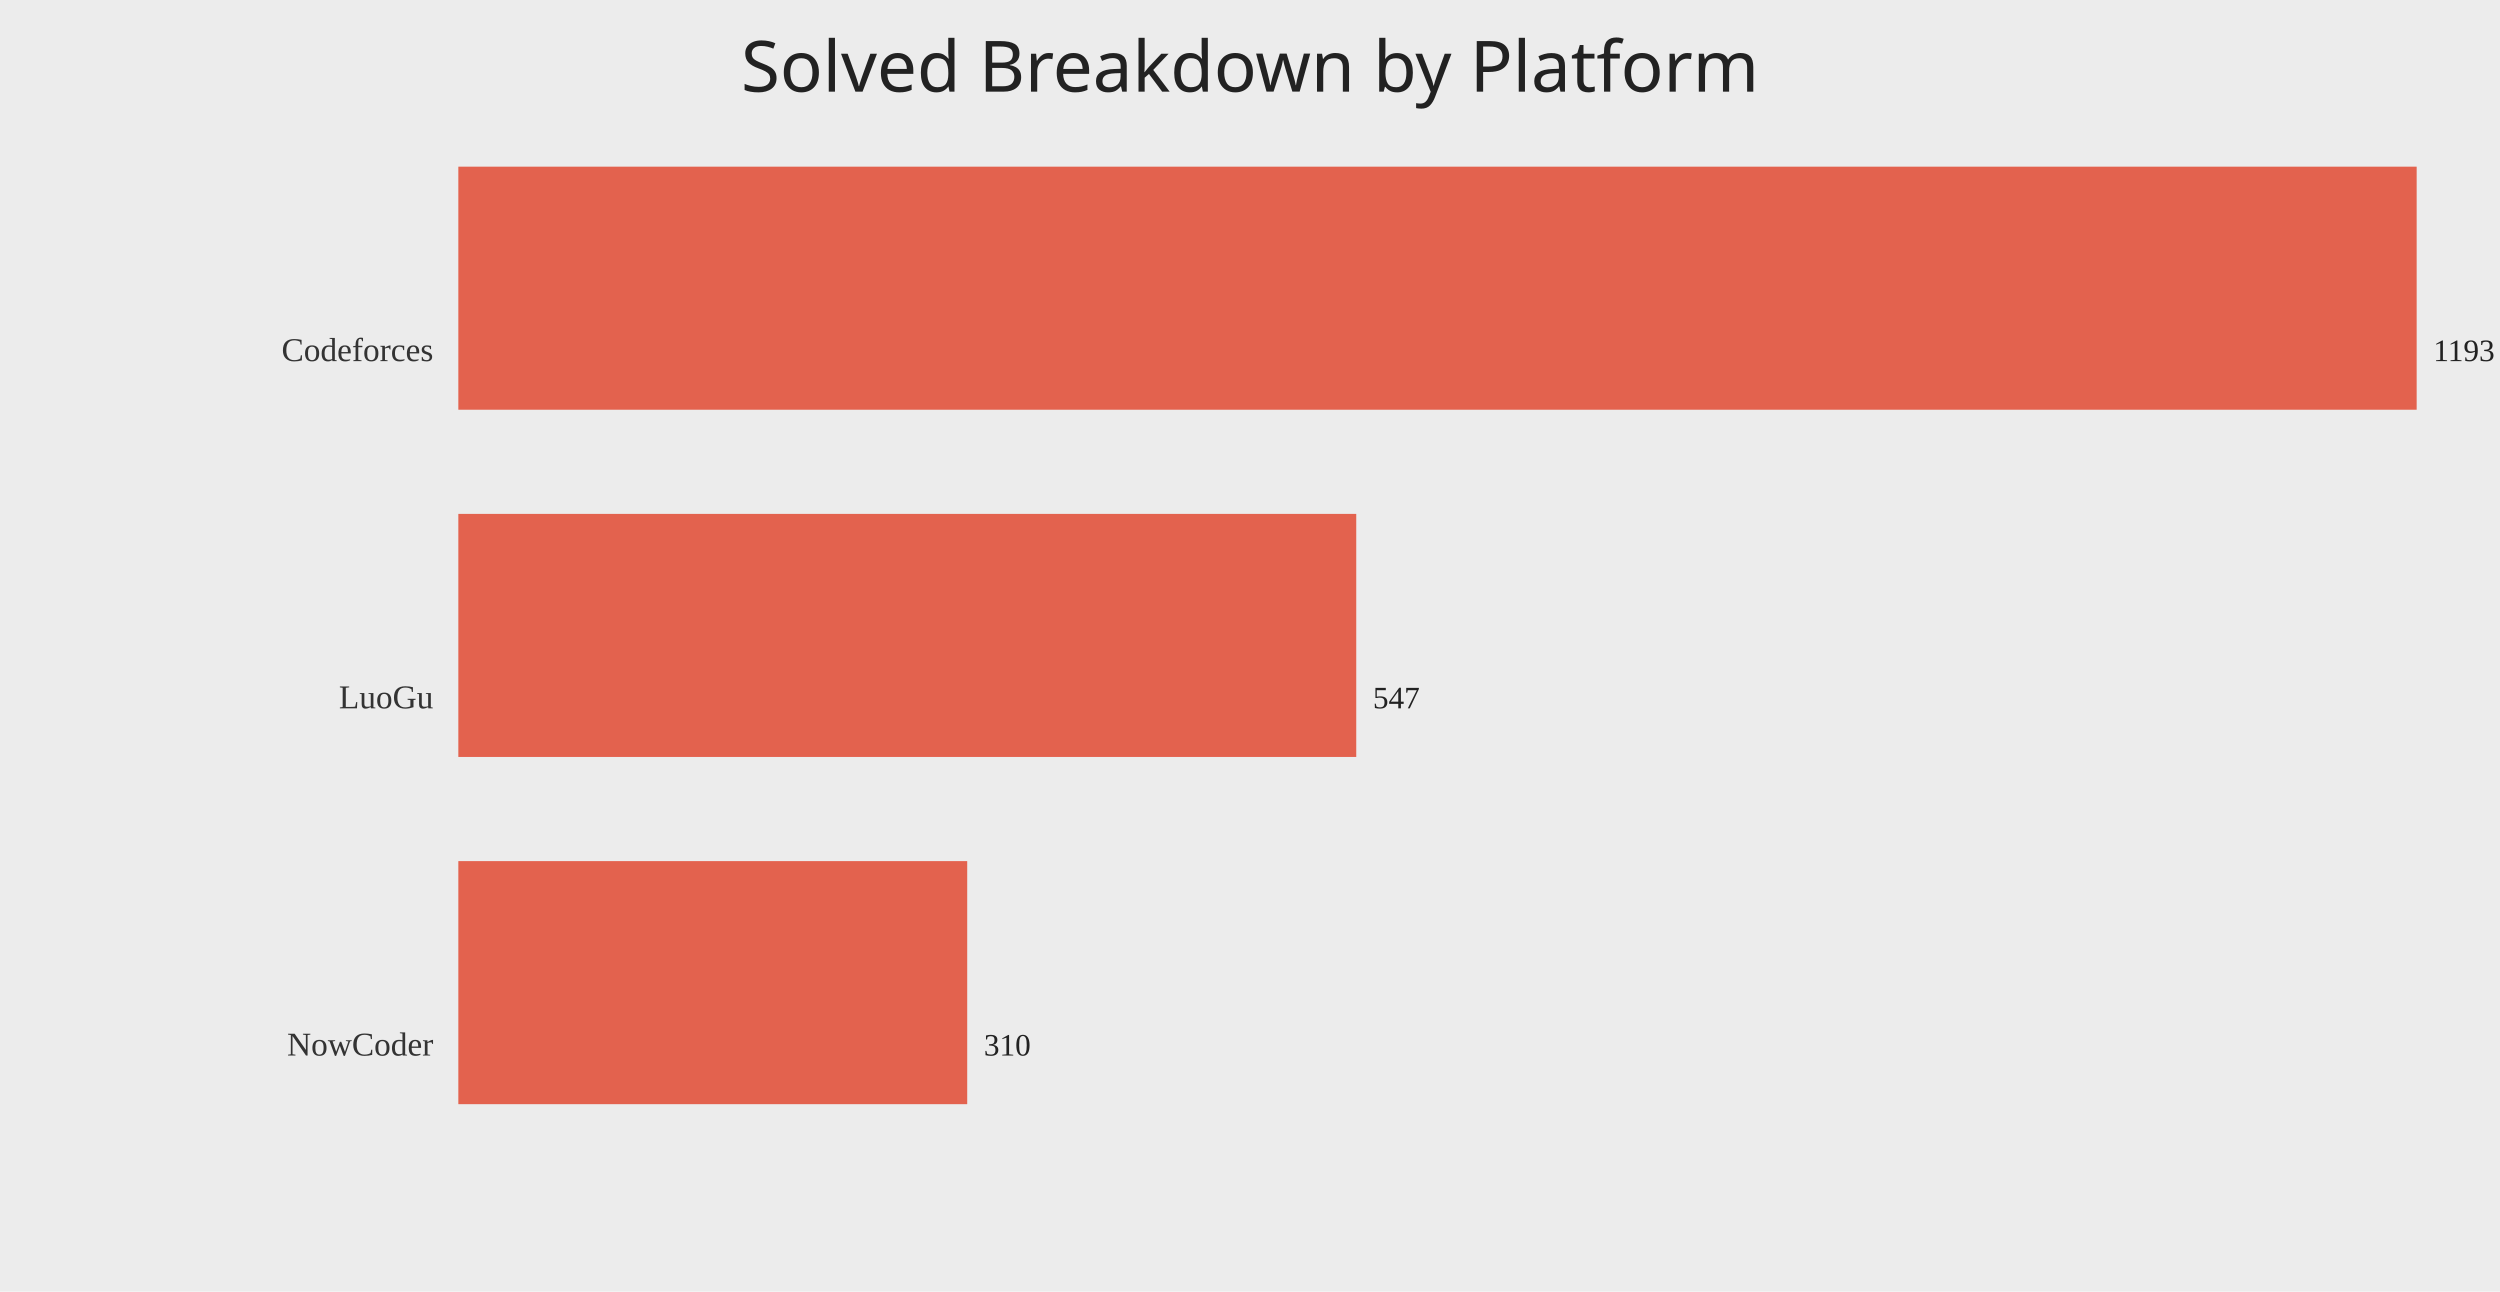
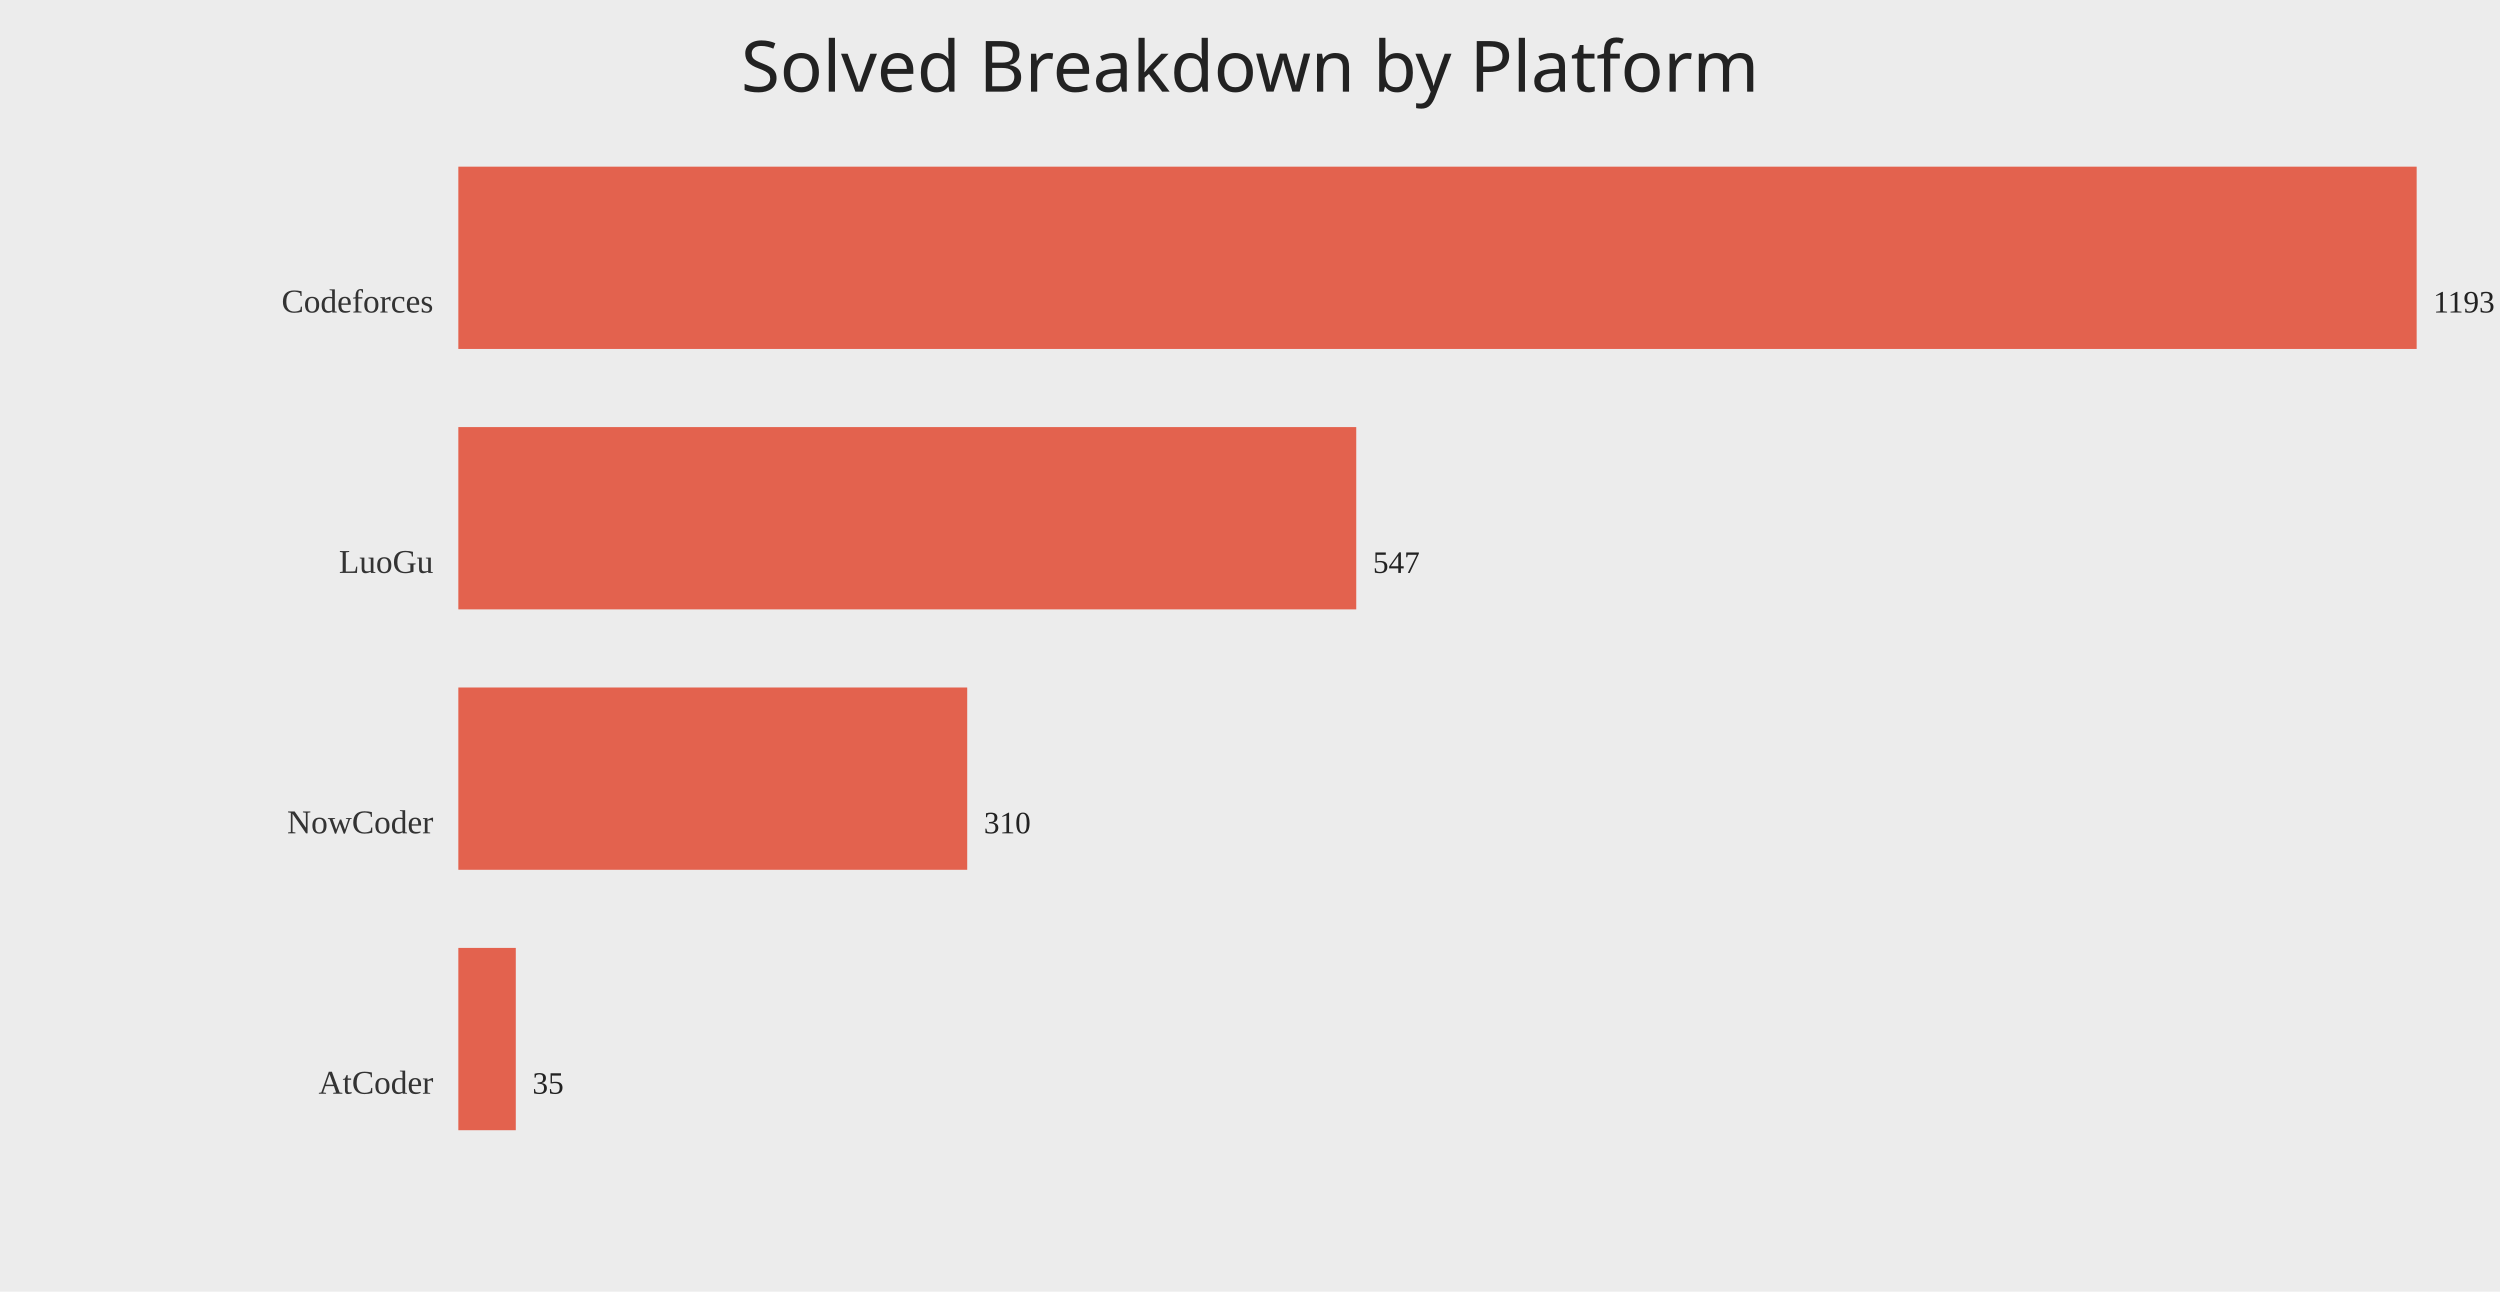
<svg xmlns="http://www.w3.org/2000/svg" width="1200" height="620">
  <rect width="100%" height="100%" fill="#ececec" />
  <text x="50%" y="44" text-anchor="middle" fill="#222" font-size="34" font-family="Comic Sans MS, Segoe UI">Solved Breakdown by Platform</text>
-   <text x="208" y="173.33" text-anchor="end" fill="#333" font-size="16">Codeforces</text>
-   <rect x="220" y="80.00" width="940.00" height="116.67" fill="#e24a33" opacity="0.85" />
-   <text x="1168.00" y="173.33" fill="#222" font-size="15">1193</text>
-   <text x="208" y="340.00" text-anchor="end" fill="#333" font-size="16">LuoGu</text>
-   <rect x="220" y="246.67" width="431.00" height="116.67" fill="#e24a33" opacity="0.85" />
-   <text x="659.00" y="340.00" fill="#222" font-size="15">547</text>
-   <text x="208" y="506.67" text-anchor="end" fill="#333" font-size="16">NowCoder</text>
-   <rect x="220" y="413.33" width="244.26" height="116.67" fill="#e24a33" opacity="0.85" />
-   <text x="472.26" y="506.67" fill="#222" font-size="15">310</text>
+   <text x="208" y="150.00" text-anchor="end" fill="#333" font-size="16">Codeforces</text>
+   <rect x="220" y="80.00" width="940.00" height="87.50" fill="#e24a33" opacity="0.85" />
+   <text x="1168.00" y="150.00" fill="#222" font-size="15">1193</text>
+   <text x="208" y="275.00" text-anchor="end" fill="#333" font-size="16">LuoGu</text>
+   <rect x="220" y="205.00" width="431.00" height="87.50" fill="#e24a33" opacity="0.85" />
+   <text x="659.00" y="275.00" fill="#222" font-size="15">547</text>
+   <text x="208" y="400.00" text-anchor="end" fill="#333" font-size="16">NowCoder</text>
+   <rect x="220" y="330.00" width="244.26" height="87.50" fill="#e24a33" opacity="0.85" />
+   <text x="472.26" y="400.00" fill="#222" font-size="15">310</text>
+   <text x="208" y="525.00" text-anchor="end" fill="#333" font-size="16">AtCoder</text>
+   <rect x="220" y="455.00" width="27.58" height="87.50" fill="#e24a33" opacity="0.85" />
+   <text x="255.58" y="525.00" fill="#222" font-size="15">35</text>
</svg>
